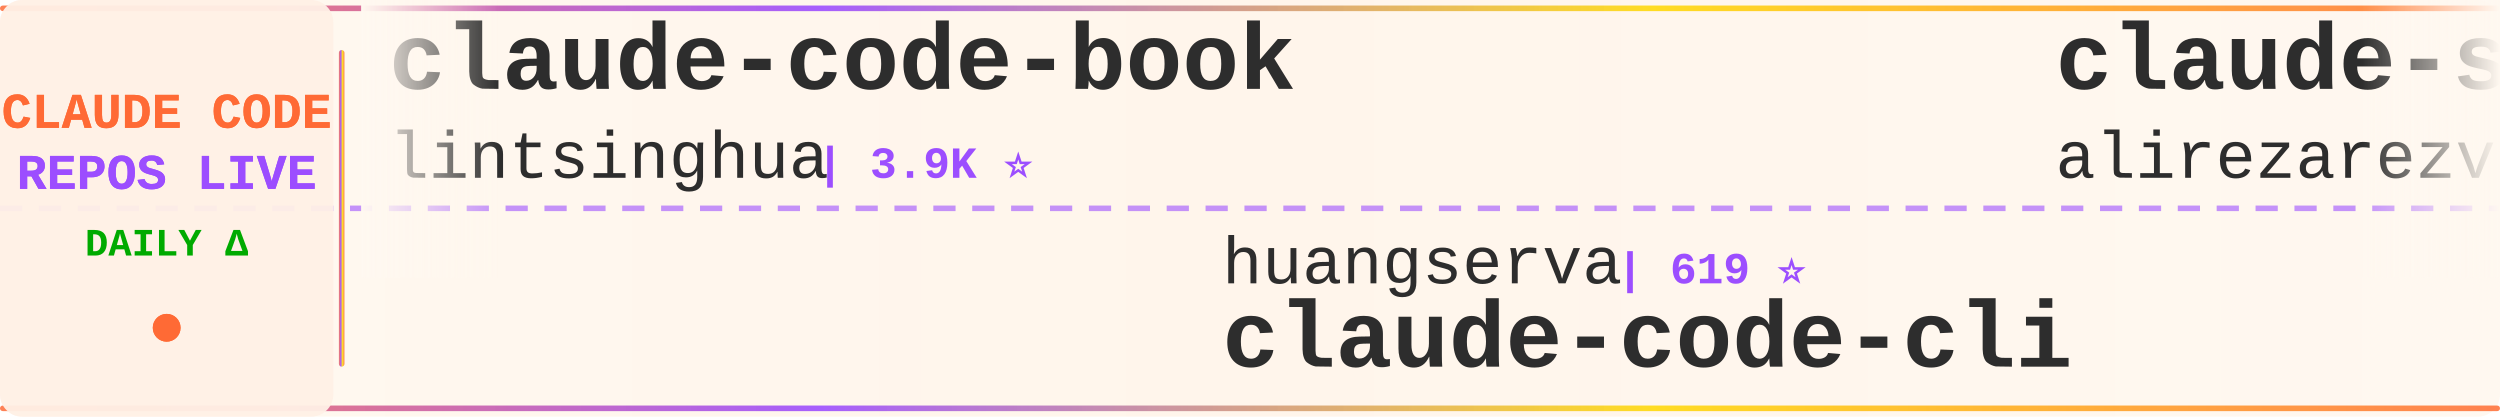
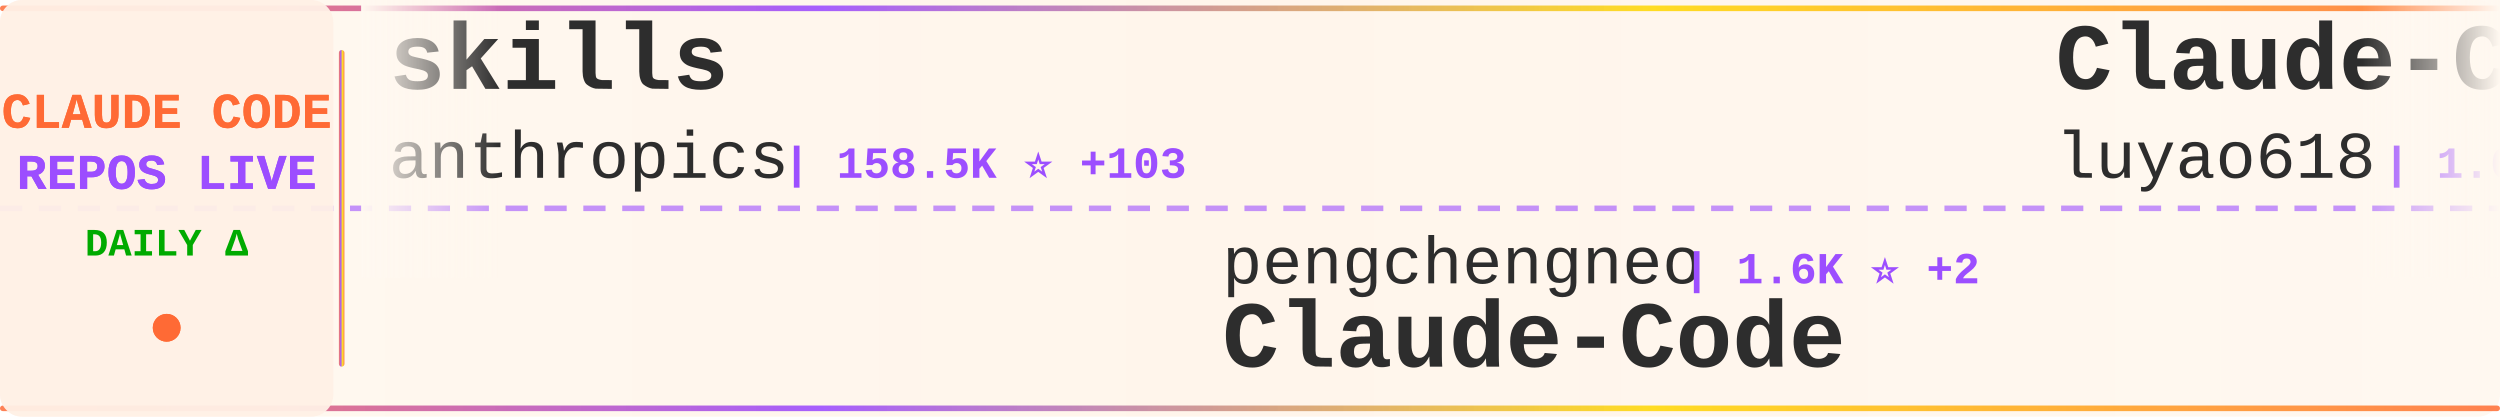
<svg xmlns="http://www.w3.org/2000/svg" width="900" height="150">
  <defs>
    <linearGradient id="tickerBg" x1="0%" y1="0%" x2="100%" y2="0%">
      <stop offset="0%" style="stop-color:#fff8f0;stop-opacity:0.98" />
      <stop offset="50%" style="stop-color:#fff5eb;stop-opacity:1" />
      <stop offset="100%" style="stop-color:#fff8f0;stop-opacity:0.98" />
    </linearGradient>
    <linearGradient id="borderGrad" x1="0%" y1="0%" x2="100%" y2="0%">
      <stop offset="0%" style="stop-color:#FF6B35;stop-opacity:0.85">
        <animate attributeName="stop-opacity" values="0.85;1;0.85" dur="2s" repeatCount="indefinite" />
      </stop>
      <stop offset="33%" style="stop-color:#9C4EFF;stop-opacity:0.9">
        <animate attributeName="stop-opacity" values="0.9;1;0.9" dur="2.2s" repeatCount="indefinite" />
      </stop>
      <stop offset="66%" style="stop-color:#FFD700;stop-opacity:0.85">
        <animate attributeName="stop-opacity" values="0.85;1;0.85" dur="1.8s" repeatCount="indefinite" />
      </stop>
      <stop offset="100%" style="stop-color:#FF6B35;stop-opacity:0.85">
        <animate attributeName="stop-opacity" values="0.85;1;0.85" dur="2s" repeatCount="indefinite" />
      </stop>
    </linearGradient>
    <filter id="textGlow">
      <feGaussianBlur stdDeviation="0.15" result="coloredBlur" />
      <feMerge>
        <feMergeNode in="coloredBlur" />
        <feMergeNode in="SourceGraphic" />
      </feMerge>
    </filter>
    <filter id="metricGlow">
      <feGaussianBlur stdDeviation="0.2" result="coloredBlur" />
      <feMerge>
        <feMergeNode in="coloredBlur" />
        <feMergeNode in="SourceGraphic" />
      </feMerge>
    </filter>
    <linearGradient id="leftFade" x1="0%" y1="0%" x2="100%" y2="0%">
      <stop offset="0%" style="stop-color:#fff8f0;stop-opacity:1" />
      <stop offset="100%" style="stop-color:#fff8f0;stop-opacity:0" />
    </linearGradient>
    <linearGradient id="rightFade" x1="0%" y1="0%" x2="100%" y2="0%">
      <stop offset="0%" style="stop-color:#fff8f0;stop-opacity:0" />
      <stop offset="100%" style="stop-color:#fff8f0;stop-opacity:1" />
    </linearGradient>
  </defs>
  <rect width="900" height="150" fill="url(#tickerBg)" rx="8" />
  <rect x="0" y="2" width="900" height="2" fill="url(#borderGrad)" rx="1" />
  <rect x="0" y="146" width="900" height="2" fill="url(#borderGrad)" rx="1" />
  <line x1="0" y1="75" x2="900" y2="75" stroke="#9C4EFF" stroke-width="2" stroke-dasharray="8 6" opacity="0.6" />
  <rect x="0" y="0" width="120" height="150" fill="#fff0e6" opacity="0.95" rx="8" />
  <text x="60" y="46" font-family="'Courier New', monospace" font-size="18" font-weight="bold" fill="#FF6B35" text-anchor="middle" filter="url(#textGlow)">
    CLAUDE CODE
  </text>
  <text x="60" y="68" font-family="'Courier New', monospace" font-size="18" font-weight="bold" fill="#9C4EFF" text-anchor="middle" filter="url(#textGlow)">
    REPOS LIVE
  </text>
  <text x="60" y="92" font-family="'Courier New', monospace" font-size="14" font-weight="bold" fill="#00aa00" text-anchor="middle">
    DAILY Δ
  </text>
  <circle cx="60" cy="118" r="5" fill="#FF6B35" filter="url(#metricGlow)">
    <animate attributeName="r" values="4;6;4" dur="1.5s" repeatCount="indefinite" />
    <animate attributeName="opacity" values="0.6;1;0.6" dur="1.5s" repeatCount="indefinite" />
  </circle>
  <rect x="122" y="18" width="2" height="114" fill="url(#borderGrad)" rx="1" />
  <clipPath id="tickerClip">
    <rect x="130" y="0" width="770" height="150" />
  </clipPath>
  <g clip-path="url(#tickerClip)">
    <g id="tickerItems">
      <animateTransform attributeName="transform" attributeType="XML" type="translate" from="0 0" to="-3000 0" dur="54s" repeatCount="indefinite" />
      <g transform="translate(0, 0)">
-         <text x="140" y="32" font-family="'Courier New', monospace" font-size="34" font-weight="bold" fill="#2d2d2d">claude-code-book</text>
-         <text x="140" y="64" font-family="'Courier New', monospace" font-size="24" font-weight="normal" fill="#2d2d2d" opacity="1.0">lintsinghua</text>
-         <text x="294" y="64" font-family="'Courier New', monospace" font-size="16" font-weight="bold" fill="#9C4EFF"> | 3.9K ⭐</text>
+         <text x="140" y="32" font-family="'Courier New', monospace" font-size="34" font-weight="bold" fill="#2d2d2d">skills</text>
+         <text x="140" y="64" font-family="'Courier New', monospace" font-size="24" font-weight="normal" fill="#2d2d2d" opacity="1.0">anthropics</text>
+         <text x="282" y="64" font-family="'Courier New', monospace" font-size="16" font-weight="bold" fill="#9C4EFF"> | 158.5K ⭐ +103</text>
      </g>
      <g transform="translate(300, 0)">
-         <text x="140" y="102" font-family="'Courier New', monospace" font-size="24" font-weight="normal" fill="#2d2d2d" opacity="1.0">huangserva</text>
-         <text x="282" y="102" font-family="'Courier New', monospace" font-size="16" font-weight="bold" fill="#9C4EFF"> | 619 ⭐</text>
-         <text x="140" y="132" font-family="'Courier New', monospace" font-size="34" font-weight="bold" fill="#2d2d2d">claude-code-cli</text>
+         <text x="140" y="102" font-family="'Courier New', monospace" font-size="24" font-weight="normal" fill="#2d2d2d" opacity="1.0">pengchengneo</text>
+         <text x="306" y="102" font-family="'Courier New', monospace" font-size="16" font-weight="bold" fill="#9C4EFF"> | 1.6K ⭐ +2</text>
+         <text x="140" y="132" font-family="'Courier New', monospace" font-size="34" font-weight="bold" fill="#2d2d2d">Claude-Code</text>
      </g>
      <g transform="translate(600, 0)">
-         <text x="140" y="32" font-family="'Courier New', monospace" font-size="34" font-weight="bold" fill="#2d2d2d">claude-skills</text>
-         <text x="140" y="64" font-family="'Courier New', monospace" font-size="24" font-weight="normal" fill="#2d2d2d" opacity="1.0">alirezarezvani</text>
-         <text x="330" y="64" font-family="'Courier New', monospace" font-size="16" font-weight="bold" fill="#9C4EFF"> | 20.6K ⭐ +127</text>
+         <text x="140" y="32" font-family="'Courier New', monospace" font-size="34" font-weight="bold" fill="#2d2d2d">Claude-Code-Source-Study</text>
+         <text x="140" y="64" font-family="'Courier New', monospace" font-size="24" font-weight="normal" fill="#2d2d2d" opacity="1.0">luyao618</text>
+         <text x="258" y="64" font-family="'Courier New', monospace" font-size="16" font-weight="bold" fill="#9C4EFF"> | 1.6K ⭐ +2</text>
      </g>
      <g transform="translate(900, 0)">
-         <text x="140" y="102" font-family="'Courier New', monospace" font-size="24" font-weight="normal" fill="#2d2d2d" opacity="1.0">digitalsamba</text>
-         <text x="306" y="102" font-family="'Courier New', monospace" font-size="16" font-weight="bold" fill="#9C4EFF"> | 1.7K ⭐ +4</text>
-         <text x="140" y="132" font-family="'Courier New', monospace" font-size="34" font-weight="bold" fill="#2d2d2d">claude-code-video-toolki...</text>
+         <text x="140" y="102" font-family="'Courier New', monospace" font-size="24" font-weight="normal" fill="#2d2d2d" opacity="1.0">mehmoodosman</text>
+         <text x="306" y="102" font-family="'Courier New', monospace" font-size="16" font-weight="bold" fill="#9C4EFF"> | 170 ⭐</text>
+         <text x="140" y="132" font-family="'Courier New', monospace" font-size="34" font-weight="bold" fill="#2d2d2d">claude-code</text>
      </g>
      <g transform="translate(1200, 0)">
-         <text x="140" y="32" font-family="'Courier New', monospace" font-size="34" font-weight="bold" fill="#2d2d2d">claude-howto</text>
-         <text x="140" y="64" font-family="'Courier New', monospace" font-size="24" font-weight="normal" fill="#2d2d2d" opacity="1.0">luongnv89</text>
-         <text x="270" y="64" font-family="'Courier New', monospace" font-size="16" font-weight="bold" fill="#9C4EFF"> | 39.3K ⭐ +6</text>
+         <text x="140" y="32" font-family="'Courier New', monospace" font-size="34" font-weight="bold" fill="#2d2d2d">Claude-code</text>
+         <text x="140" y="64" font-family="'Courier New', monospace" font-size="24" font-weight="normal" fill="#2d2d2d" opacity="1.0">fazxes</text>
+         <text x="234" y="64" font-family="'Courier New', monospace" font-size="16" font-weight="bold" fill="#9C4EFF"> | 225 ⭐</text>
      </g>
      <g transform="translate(1500, 0)">
-         <text x="140" y="102" font-family="'Courier New', monospace" font-size="24" font-weight="normal" fill="#2d2d2d" opacity="1.0">Piebald-AI</text>
-         <text x="282" y="102" font-family="'Courier New', monospace" font-size="16" font-weight="bold" fill="#9C4EFF"> | 11.6K ⭐ +4</text>
-         <text x="140" y="132" font-family="'Courier New', monospace" font-size="34" font-weight="bold" fill="#2d2d2d">claude-code-system-promp...</text>
+         <text x="140" y="102" font-family="'Courier New', monospace" font-size="24" font-weight="normal" fill="#2d2d2d" opacity="1.0">SeemSeam</text>
+         <text x="258" y="102" font-family="'Courier New', monospace" font-size="16" font-weight="bold" fill="#9C4EFF"> | 3.2K ⭐ +3</text>
+         <text x="140" y="132" font-family="'Courier New', monospace" font-size="34" font-weight="bold" fill="#2d2d2d">claude_codex_bridge</text>
      </g>
      <g transform="translate(1800, 0)">
-         <text x="140" y="32" font-family="'Courier New', monospace" font-size="34" font-weight="bold" fill="#2d2d2d">ECC</text>
-         <text x="140" y="64" font-family="'Courier New', monospace" font-size="24" font-weight="normal" fill="#2d2d2d" opacity="1.0">affaan-m</text>
-         <text x="258" y="64" font-family="'Courier New', monospace" font-size="16" font-weight="bold" fill="#9C4EFF"> | 226.3K ⭐ +55</text>
+         <text x="140" y="32" font-family="'Courier New', monospace" font-size="34" font-weight="bold" fill="#2d2d2d">claude-code</text>
+         <text x="140" y="64" font-family="'Courier New', monospace" font-size="24" font-weight="normal" fill="#2d2d2d" opacity="1.0">jarmuine</text>
+         <text x="258" y="64" font-family="'Courier New', monospace" font-size="16" font-weight="bold" fill="#9C4EFF"> | 2.2K ⭐ +1</text>
      </g>
      <g transform="translate(2100, 0)">
-         <text x="140" y="102" font-family="'Courier New', monospace" font-size="24" font-weight="normal" fill="#2d2d2d" opacity="1.0">liuup</text>
-         <text x="222" y="102" font-family="'Courier New', monospace" font-size="16" font-weight="bold" fill="#9C4EFF"> | 3.4K ⭐</text>
-         <text x="140" y="132" font-family="'Courier New', monospace" font-size="34" font-weight="bold" fill="#2d2d2d">claude-code-analysis</text>
+         <text x="140" y="102" font-family="'Courier New', monospace" font-size="24" font-weight="normal" fill="#2d2d2d" opacity="1.0">shareAI-lab</text>
+         <text x="294" y="102" font-family="'Courier New', monospace" font-size="16" font-weight="bold" fill="#9C4EFF"> | 70.0K ⭐ +81</text>
+         <text x="140" y="132" font-family="'Courier New', monospace" font-size="34" font-weight="bold" fill="#2d2d2d">learn-claude-code</text>
      </g>
      <g transform="translate(2400, 0)">
-         <text x="140" y="32" font-family="'Courier New', monospace" font-size="34" font-weight="bold" fill="#2d2d2d">claude-code-reverse</text>
-         <text x="140" y="64" font-family="'Courier New', monospace" font-size="24" font-weight="normal" fill="#2d2d2d" opacity="1.0">Yuyz0112</text>
-         <text x="258" y="64" font-family="'Courier New', monospace" font-size="16" font-weight="bold" fill="#9C4EFF"> | 2.4K ⭐</text>
+         <text x="140" y="32" font-family="'Courier New', monospace" font-size="34" font-weight="bold" fill="#2d2d2d">claude-code</text>
+         <text x="140" y="64" font-family="'Courier New', monospace" font-size="24" font-weight="normal" fill="#2d2d2d" opacity="1.0">isboyjc</text>
+         <text x="246" y="64" font-family="'Courier New', monospace" font-size="16" font-weight="bold" fill="#9C4EFF"> | 160 ⭐</text>
      </g>
      <g transform="translate(2700, 0)">
-         <text x="140" y="102" font-family="'Courier New', monospace" font-size="24" font-weight="normal" fill="#2d2d2d" opacity="1.0">rohitg00</text>
-         <text x="258" y="102" font-family="'Courier New', monospace" font-size="16" font-weight="bold" fill="#9C4EFF"> | 2.3K ⭐ +1</text>
-         <text x="140" y="132" font-family="'Courier New', monospace" font-size="34" font-weight="bold" fill="#2d2d2d">awesome-claude-code-tool...</text>
+         <text x="140" y="102" font-family="'Courier New', monospace" font-size="24" font-weight="normal" fill="#2d2d2d" opacity="1.0">multica-ai</text>
+         <text x="282" y="102" font-family="'Courier New', monospace" font-size="16" font-weight="bold" fill="#9C4EFF"> | 188.2K ⭐ +165</text>
+         <text x="140" y="132" font-family="'Courier New', monospace" font-size="34" font-weight="bold" fill="#2d2d2d">andrej-karpathy-skills</text>
      </g>
      <g transform="translate(3000, 0)">
-         <text x="140" y="32" font-family="'Courier New', monospace" font-size="34" font-weight="bold" fill="#2d2d2d">claude-code-book</text>
-         <text x="140" y="64" font-family="'Courier New', monospace" font-size="24" font-weight="normal" fill="#2d2d2d" opacity="1.0">lintsinghua</text>
-         <text x="294" y="64" font-family="'Courier New', monospace" font-size="16" font-weight="bold" fill="#9C4EFF"> | 3.9K ⭐</text>
+         <text x="140" y="32" font-family="'Courier New', monospace" font-size="34" font-weight="bold" fill="#2d2d2d">skills</text>
+         <text x="140" y="64" font-family="'Courier New', monospace" font-size="24" font-weight="normal" fill="#2d2d2d" opacity="1.0">anthropics</text>
+         <text x="282" y="64" font-family="'Courier New', monospace" font-size="16" font-weight="bold" fill="#9C4EFF"> | 158.5K ⭐ +103</text>
      </g>
      <g transform="translate(3300, 0)">
-         <text x="140" y="102" font-family="'Courier New', monospace" font-size="24" font-weight="normal" fill="#2d2d2d" opacity="1.0">huangserva</text>
-         <text x="282" y="102" font-family="'Courier New', monospace" font-size="16" font-weight="bold" fill="#9C4EFF"> | 619 ⭐</text>
-         <text x="140" y="132" font-family="'Courier New', monospace" font-size="34" font-weight="bold" fill="#2d2d2d">claude-code-cli</text>
+         <text x="140" y="102" font-family="'Courier New', monospace" font-size="24" font-weight="normal" fill="#2d2d2d" opacity="1.0">pengchengneo</text>
+         <text x="306" y="102" font-family="'Courier New', monospace" font-size="16" font-weight="bold" fill="#9C4EFF"> | 1.6K ⭐ +2</text>
+         <text x="140" y="132" font-family="'Courier New', monospace" font-size="34" font-weight="bold" fill="#2d2d2d">Claude-Code</text>
      </g>
      <g transform="translate(3600, 0)">
-         <text x="140" y="32" font-family="'Courier New', monospace" font-size="34" font-weight="bold" fill="#2d2d2d">claude-skills</text>
-         <text x="140" y="64" font-family="'Courier New', monospace" font-size="24" font-weight="normal" fill="#2d2d2d" opacity="1.0">alirezarezvani</text>
-         <text x="330" y="64" font-family="'Courier New', monospace" font-size="16" font-weight="bold" fill="#9C4EFF"> | 20.6K ⭐ +127</text>
+         <text x="140" y="32" font-family="'Courier New', monospace" font-size="34" font-weight="bold" fill="#2d2d2d">Claude-Code-Source-Study</text>
+         <text x="140" y="64" font-family="'Courier New', monospace" font-size="24" font-weight="normal" fill="#2d2d2d" opacity="1.0">luyao618</text>
+         <text x="258" y="64" font-family="'Courier New', monospace" font-size="16" font-weight="bold" fill="#9C4EFF"> | 1.6K ⭐ +2</text>
      </g>
      <g transform="translate(3900, 0)">
-         <text x="140" y="102" font-family="'Courier New', monospace" font-size="24" font-weight="normal" fill="#2d2d2d" opacity="1.0">digitalsamba</text>
-         <text x="306" y="102" font-family="'Courier New', monospace" font-size="16" font-weight="bold" fill="#9C4EFF"> | 1.7K ⭐ +4</text>
-         <text x="140" y="132" font-family="'Courier New', monospace" font-size="34" font-weight="bold" fill="#2d2d2d">claude-code-video-toolki...</text>
+         <text x="140" y="102" font-family="'Courier New', monospace" font-size="24" font-weight="normal" fill="#2d2d2d" opacity="1.0">mehmoodosman</text>
+         <text x="306" y="102" font-family="'Courier New', monospace" font-size="16" font-weight="bold" fill="#9C4EFF"> | 170 ⭐</text>
+         <text x="140" y="132" font-family="'Courier New', monospace" font-size="34" font-weight="bold" fill="#2d2d2d">claude-code</text>
      </g>
    </g>
  </g>
  <rect x="130" y="0" width="50" height="100" fill="url(#leftFade)" />
  <rect x="850" y="0" width="50" height="100" fill="url(#rightFade)" />
</svg>
